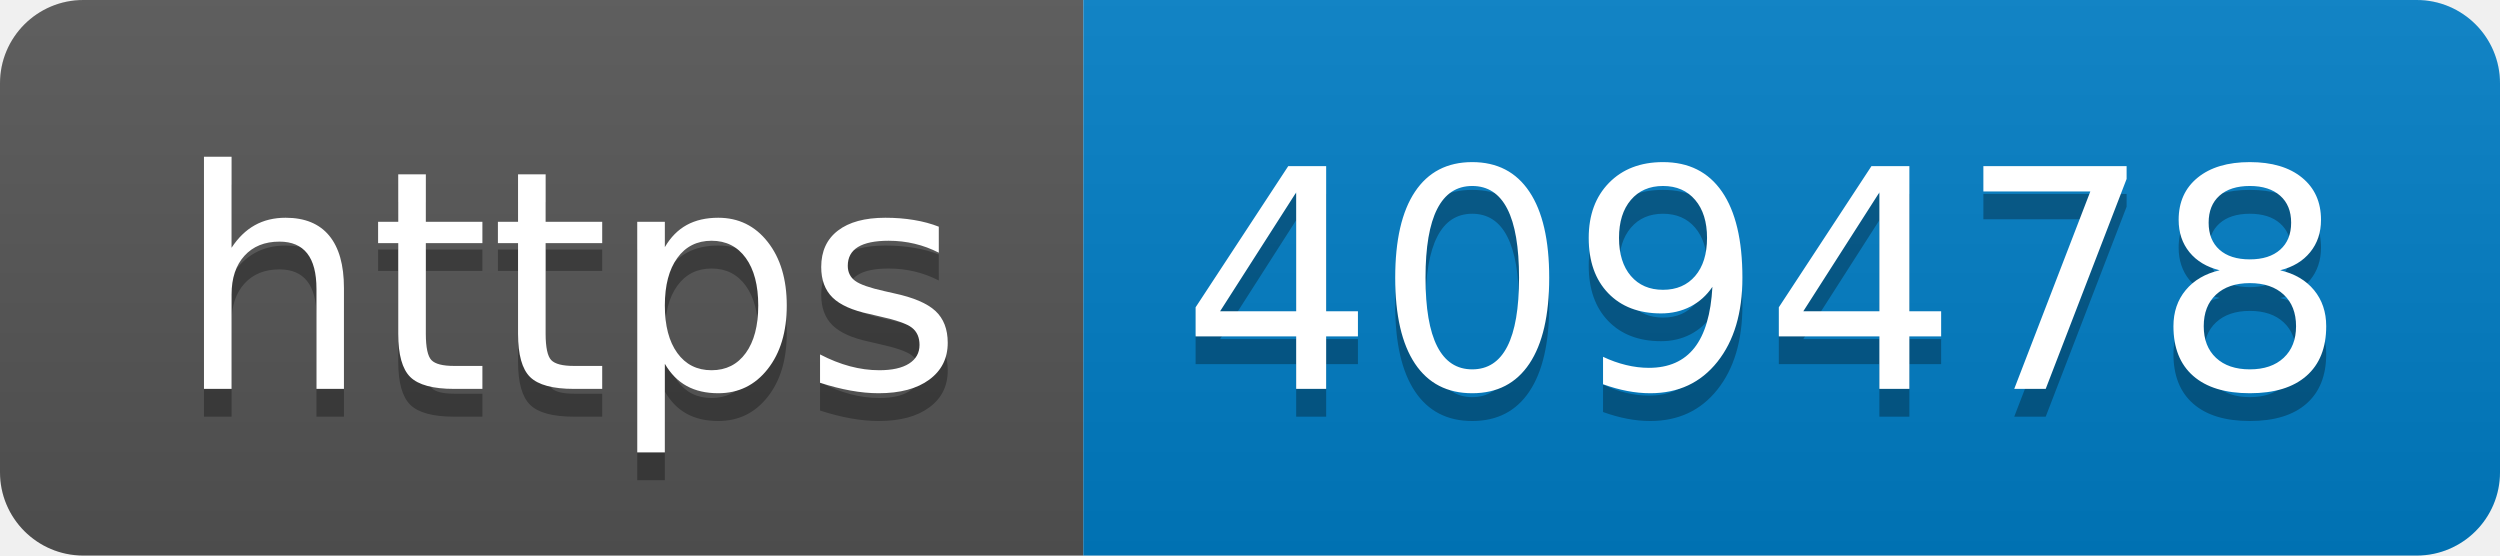
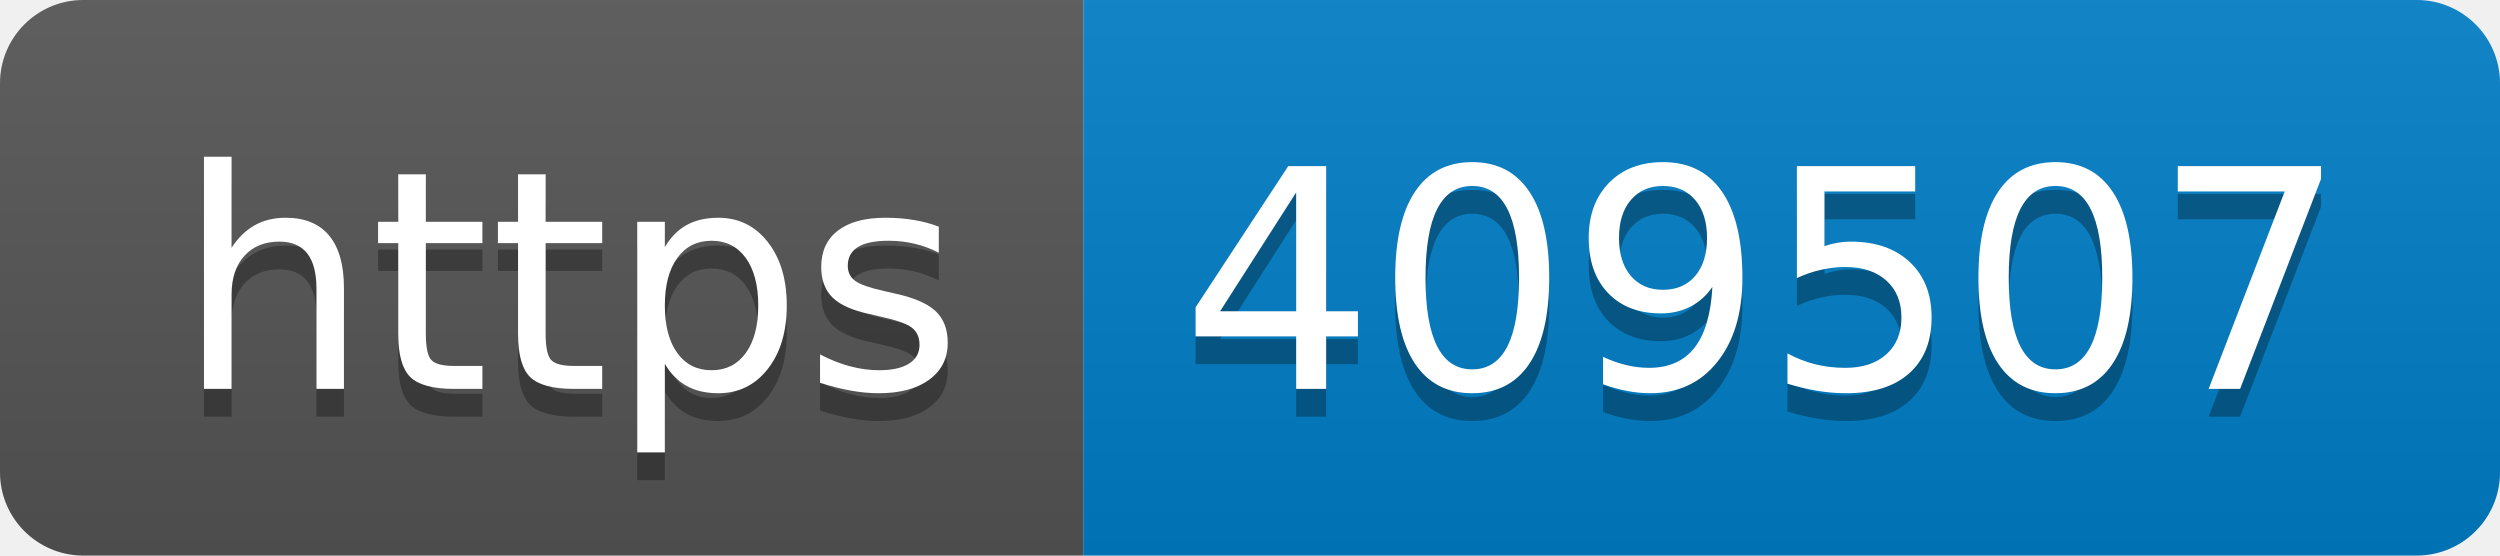
- <svg xmlns="http://www.w3.org/2000/svg" width="90" height="20" role="img" aria-label="https: 409478">
+ <svg xmlns="http://www.w3.org/2000/svg" width="90" height="20" role="img" aria-label="https: 409507">
  <linearGradient id="s" x2="0" y2="100%">
    <stop offset="0" stop-color="#bbb" stop-opacity=".1" />
    <stop offset="1" stop-opacity=".1" />
  </linearGradient>
  <clipPath id="r">
    <rect width="90" height="20" rx="3" fill="#fff" />
  </clipPath>
  <g clip-path="url(#r)">
    <rect width="39" height="20" fill="#555" />
    <rect x="39" width="51" height="20" fill="#007ec6" />
    <rect width="90" height="20" fill="url(#s)" />
  </g>
  <g fill="#fff" text-anchor="middle" font-family="Verdana,Geneva,DejaVu Sans,sans-serif" text-rendering="geometricPrecision" font-size="110">
    <text aria-hidden="true" x="205" y="150" fill="#010101" fill-opacity=".3" transform="scale(.1)" textLength="290">https</text>
    <text x="205" y="140" transform="scale(.1)" fill="#fff" textLength="290">https</text>
-     <text aria-hidden="true" x="635" y="150" fill="#010101" fill-opacity=".3" transform="scale(.1)" textLength="410">409478</text>
-     <text x="635" y="140" transform="scale(.1)" fill="#fff" textLength="410">409478</text>
+     <text aria-hidden="true" x="635" y="150" fill="#010101" fill-opacity=".3" transform="scale(.1)" textLength="410">409507</text>
+     <text x="635" y="140" transform="scale(.1)" fill="#fff" textLength="410">409507</text>
  </g>
</svg>
